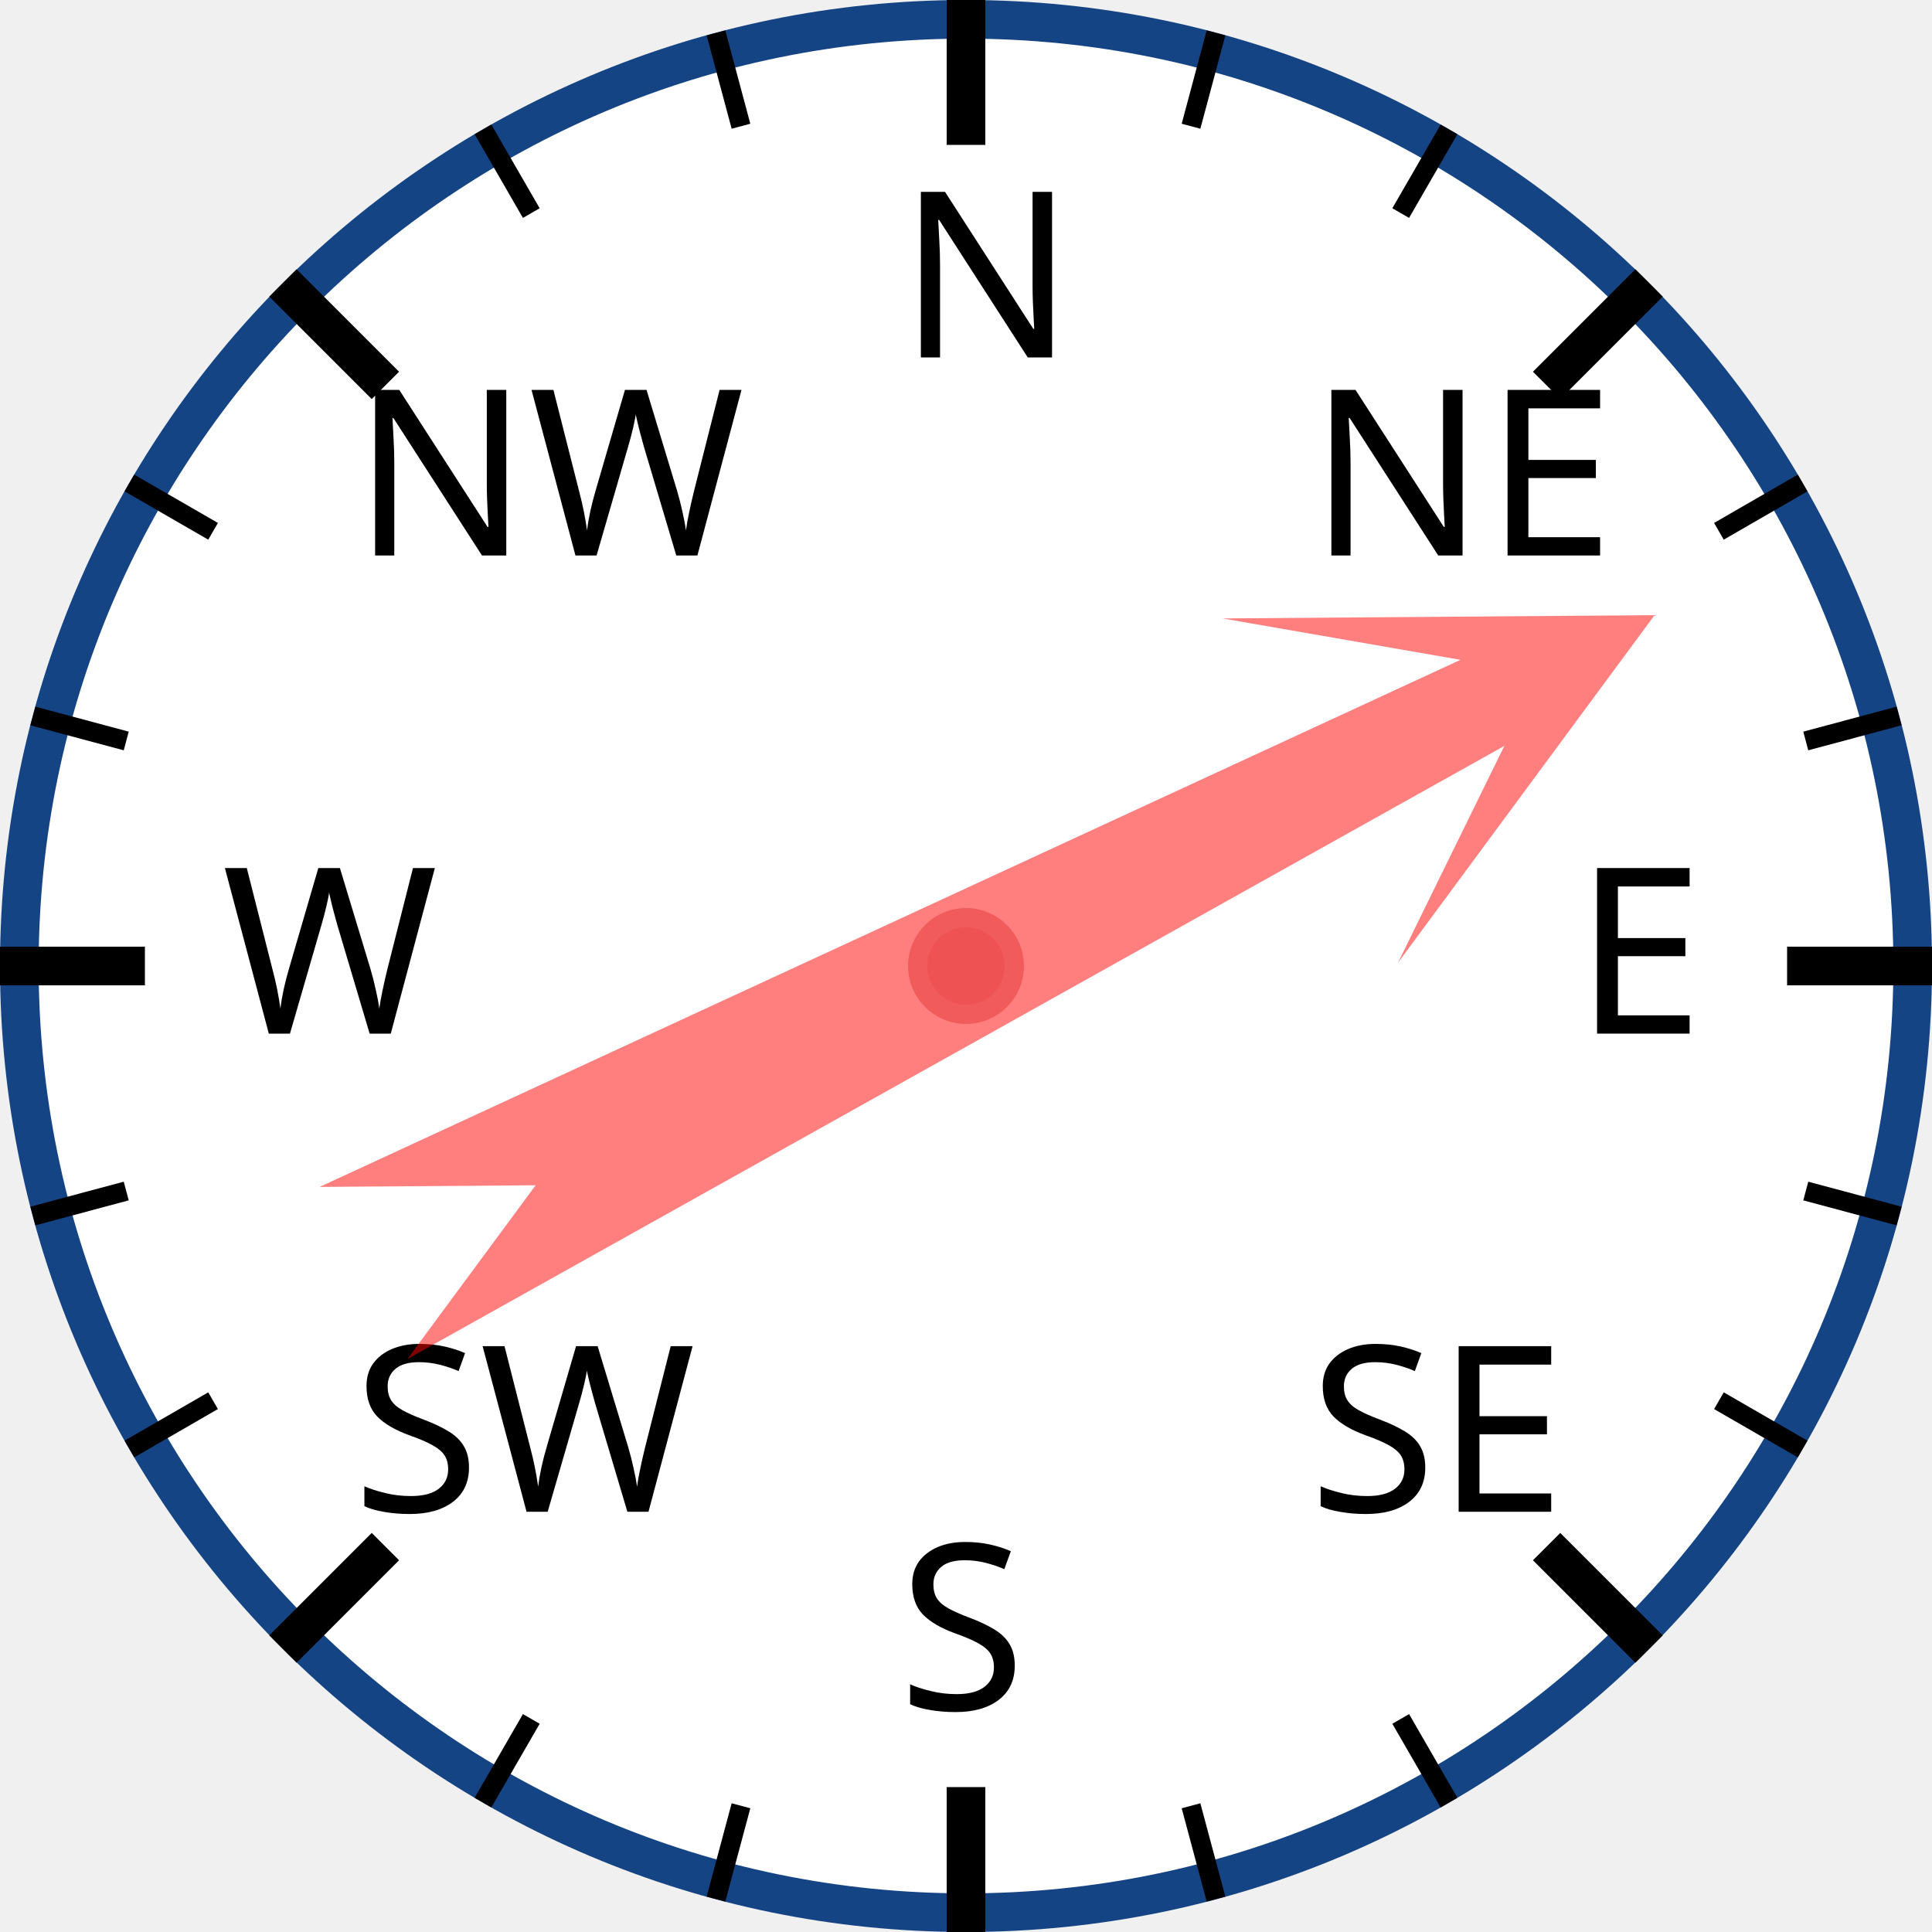
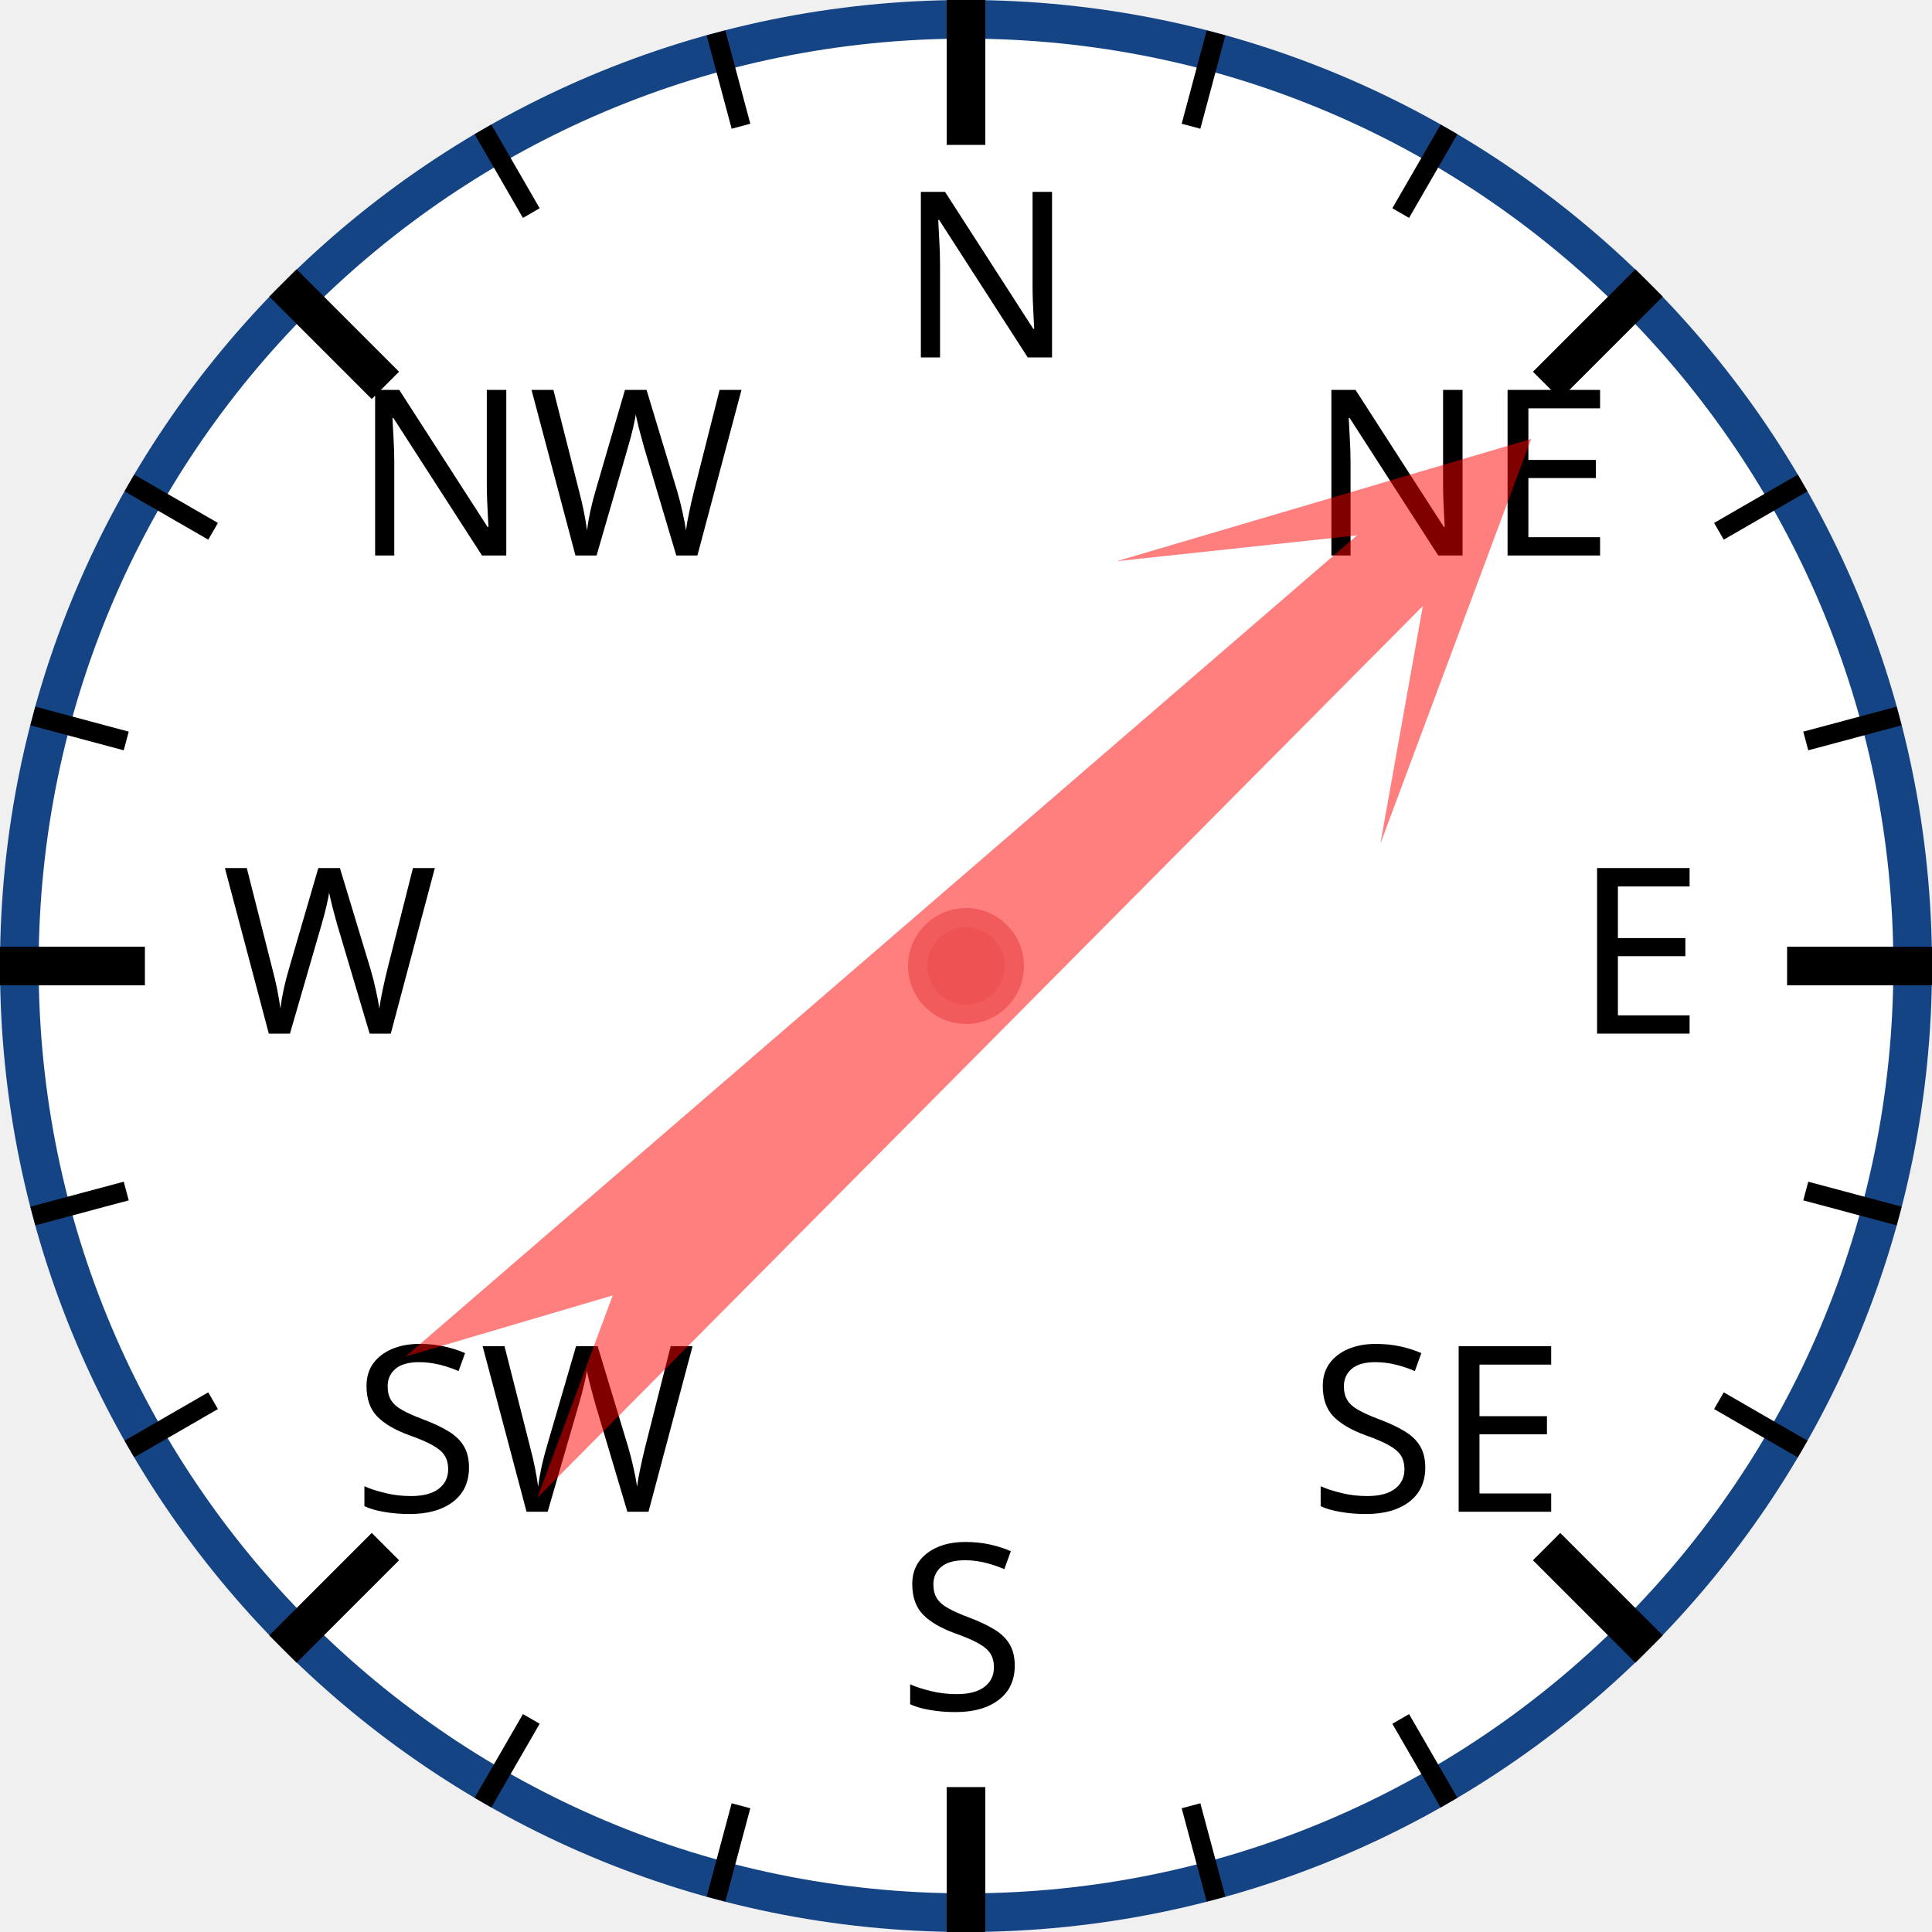
<svg xmlns="http://www.w3.org/2000/svg" width="120px" height="120px" viewBox="0 0 200 200">
  <circle cx="100" cy="100" r="98" style="fill: white; stroke: #154485; stroke-width: 4;" />
  <text x="93.0" y="37.0" style="font-family: sans-serif; font-size: 18pt;">N</text>
  <line x1="100.0" y1="0.0" x2="100.0" y2="15.0" style="stroke: black; stroke-width: 4;" />
  <line x1="74.118" y1="3.407" x2="76.706" y2="13.067" style="stroke: black; stroke-width: 2;" />
  <line x1="50" y1="13.397" x2="55" y2="22.058" style="stroke: black; stroke-width: 2;" />
  <text x="36.503" y="57.503" style="font-family: sans-serif; font-size: 18pt;">NW</text>
  <line x1="29.289" y1="29.289" x2="39.896" y2="39.896" style="stroke: black; stroke-width: 4;" />
  <line x1="13.397" y1="50" x2="22.058" y2="55" style="stroke: black; stroke-width: 2;" />
  <line x1="3.407" y1="74.118" x2="13.067" y2="76.706" style="stroke: black; stroke-width: 2;" />
  <text x="23.0" y="107.0" style="font-family: sans-serif; font-size: 18pt;">W</text>
  <line x1="0.0" y1="100.0" x2="15.0" y2="100.0" style="stroke: black; stroke-width: 4;" />
  <line x1="3.407" y1="125.882" x2="13.067" y2="123.294" style="stroke: black; stroke-width: 2;" />
  <line x1="13.397" y1="150" x2="22.058" y2="145" style="stroke: black; stroke-width: 2;" />
  <text x="36.503" y="156.497" style="font-family: sans-serif; font-size: 18pt;">SW</text>
  <line x1="29.289" y1="170.711" x2="39.896" y2="160.104" style="stroke: black; stroke-width: 4;" />
  <line x1="50" y1="186.603" x2="55" y2="177.942" style="stroke: black; stroke-width: 2;" />
  <line x1="74.118" y1="196.593" x2="76.706" y2="186.933" style="stroke: black; stroke-width: 2;" />
  <text x="93" y="177.0" style="font-family: sans-serif; font-size: 18pt;">S</text>
  <line x1="100" y1="200.0" x2="100" y2="185.0" style="stroke: black; stroke-width: 4;" />
  <line x1="125.882" y1="196.593" x2="123.294" y2="186.933" style="stroke: black; stroke-width: 2;" />
  <line x1="150.0" y1="186.603" x2="145.0" y2="177.942" style="stroke: black; stroke-width: 2;" />
  <text x="135.497" y="156.497" style="font-family: sans-serif; font-size: 18pt;">SE</text>
  <line x1="170.711" y1="170.711" x2="160.104" y2="160.104" style="stroke: black; stroke-width: 4;" />
  <line x1="186.603" y1="150" x2="177.942" y2="145" style="stroke: black; stroke-width: 2;" />
  <line x1="196.593" y1="125.882" x2="186.933" y2="123.294" style="stroke: black; stroke-width: 2;" />
  <text x="163.0" y="107" style="font-family: sans-serif; font-size: 18pt;">E</text>
  <line x1="200.0" y1="100" x2="185.0" y2="100" style="stroke: black; stroke-width: 4;" />
  <line x1="196.593" y1="74.118" x2="186.933" y2="76.706" style="stroke: black; stroke-width: 2;" />
  <line x1="186.603" y1="50" x2="177.942" y2="55" style="stroke: black; stroke-width: 2;" />
  <text x="135.497" y="57.503" style="font-family: sans-serif; font-size: 18pt;">NE</text>
  <line x1="170.711" y1="29.289" x2="160.104" y2="39.896" style="stroke: black; stroke-width: 4;" />
  <line x1="150" y1="13.397" x2="145" y2="22.058" style="stroke: black; stroke-width: 2;" />
  <line x1="125.882" y1="3.407" x2="123.294" y2="13.067" style="stroke: black; stroke-width: 2;" />
-   <polygon points="100 20 120 60 105 40 110 170 100 150 90 170 95 40 80 60" style="fill: red; fill-opacity: 0.5;" transform="rotate(63,100,100)" />
+   <polygon points="100 20 120 60 105 40 110 170 100 150 90 170 95 40 80 60" style="fill: red; fill-opacity: 0.5;" transform="rotate(47,100,100)" />
  <circle cx="100" cy="100" r="5" style="fill: #EE5252; stroke: #F25B5B; stroke-width: 2;" />
</svg>
